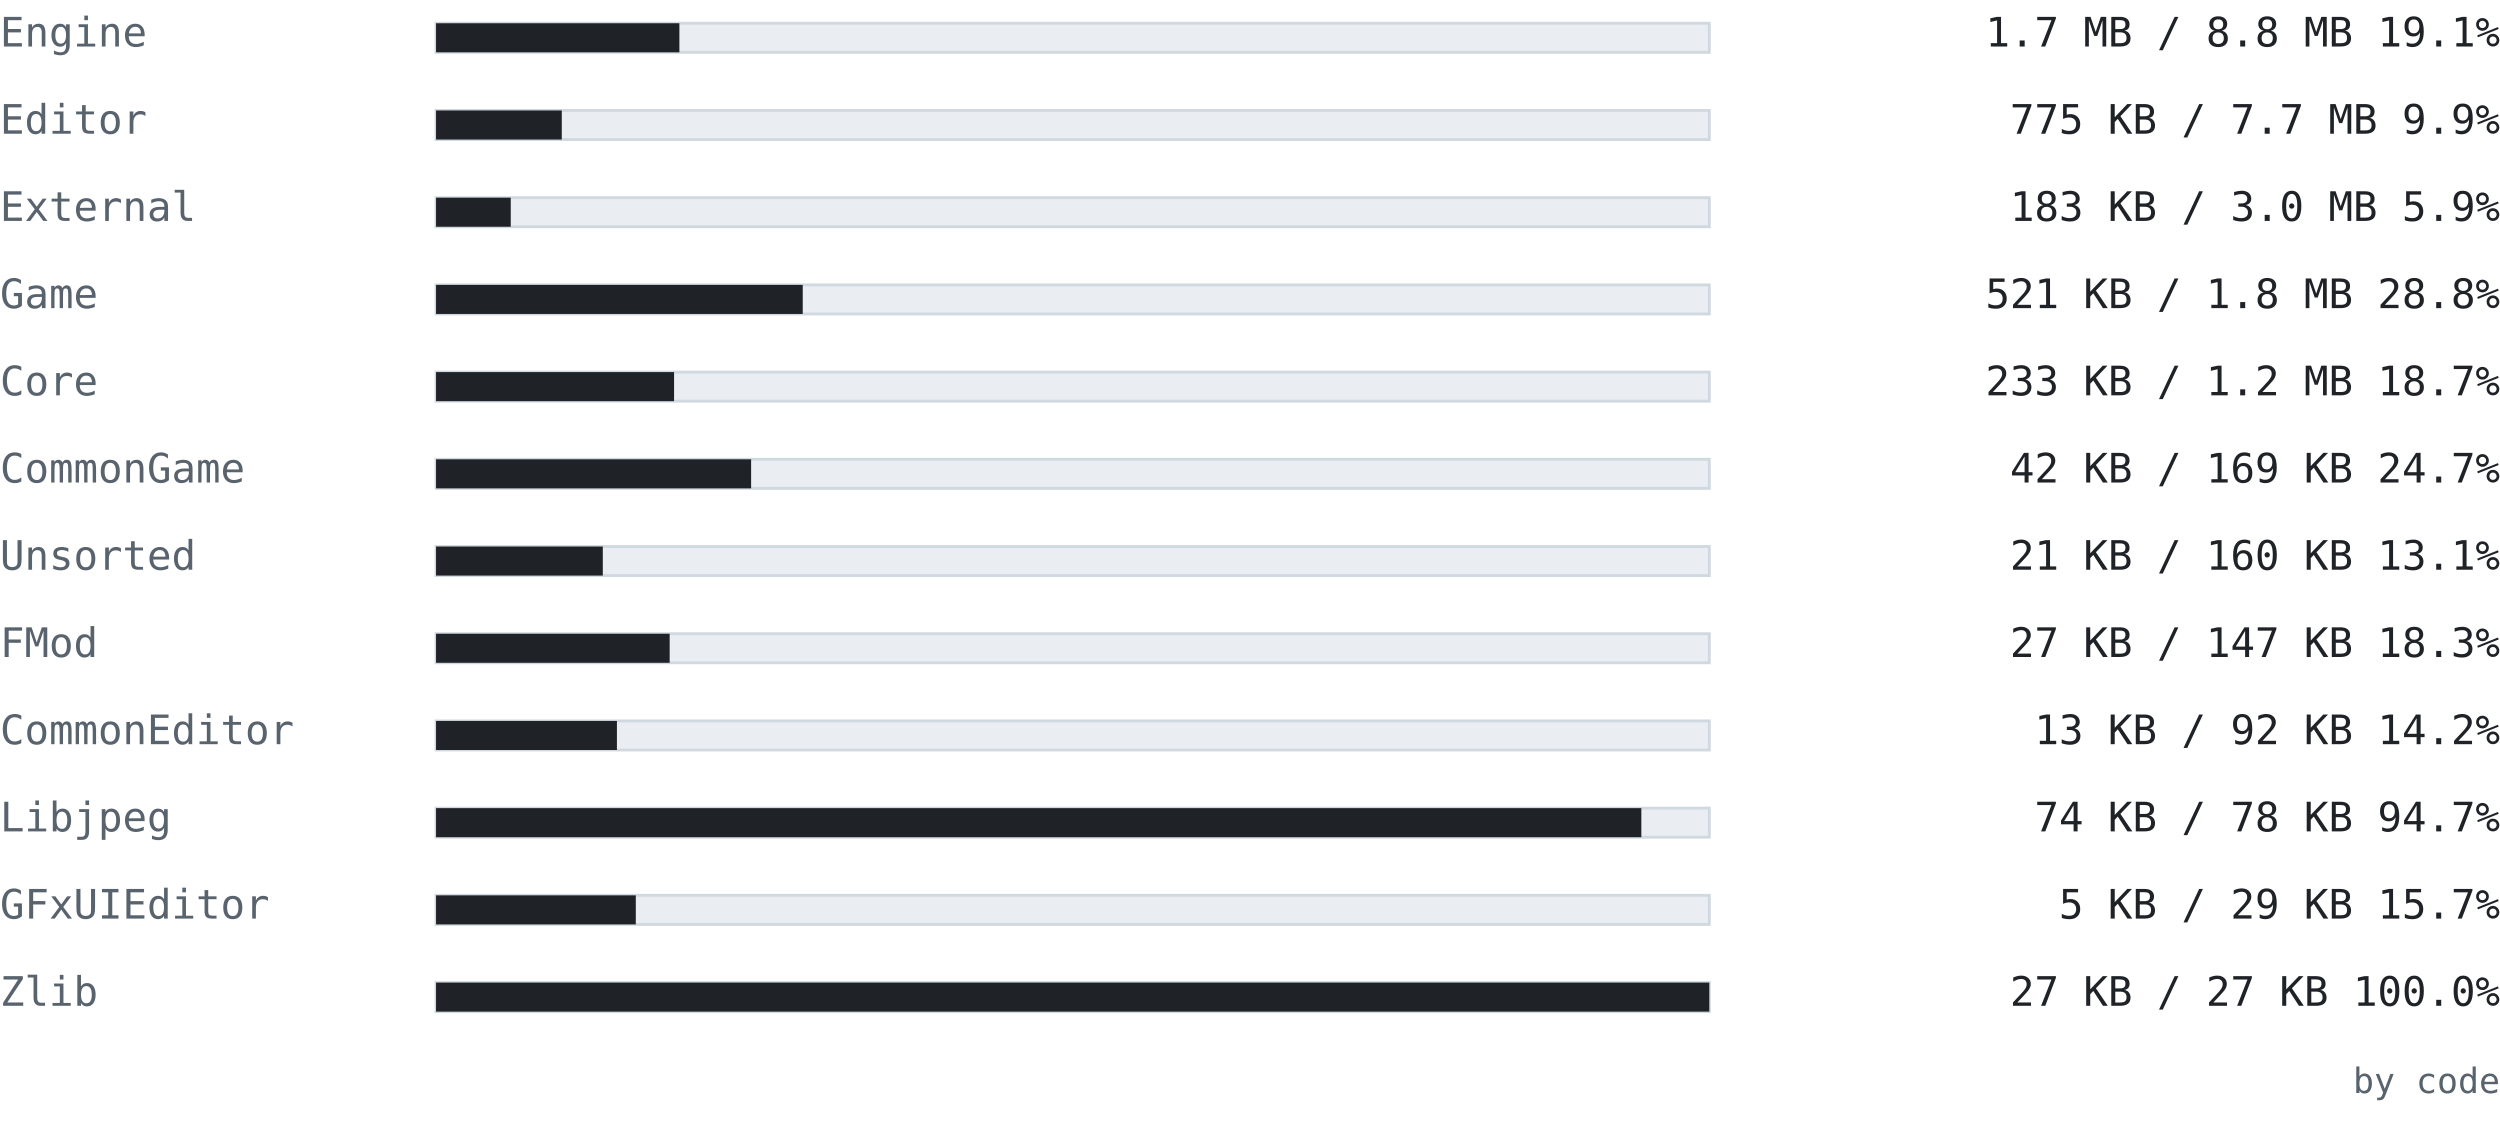
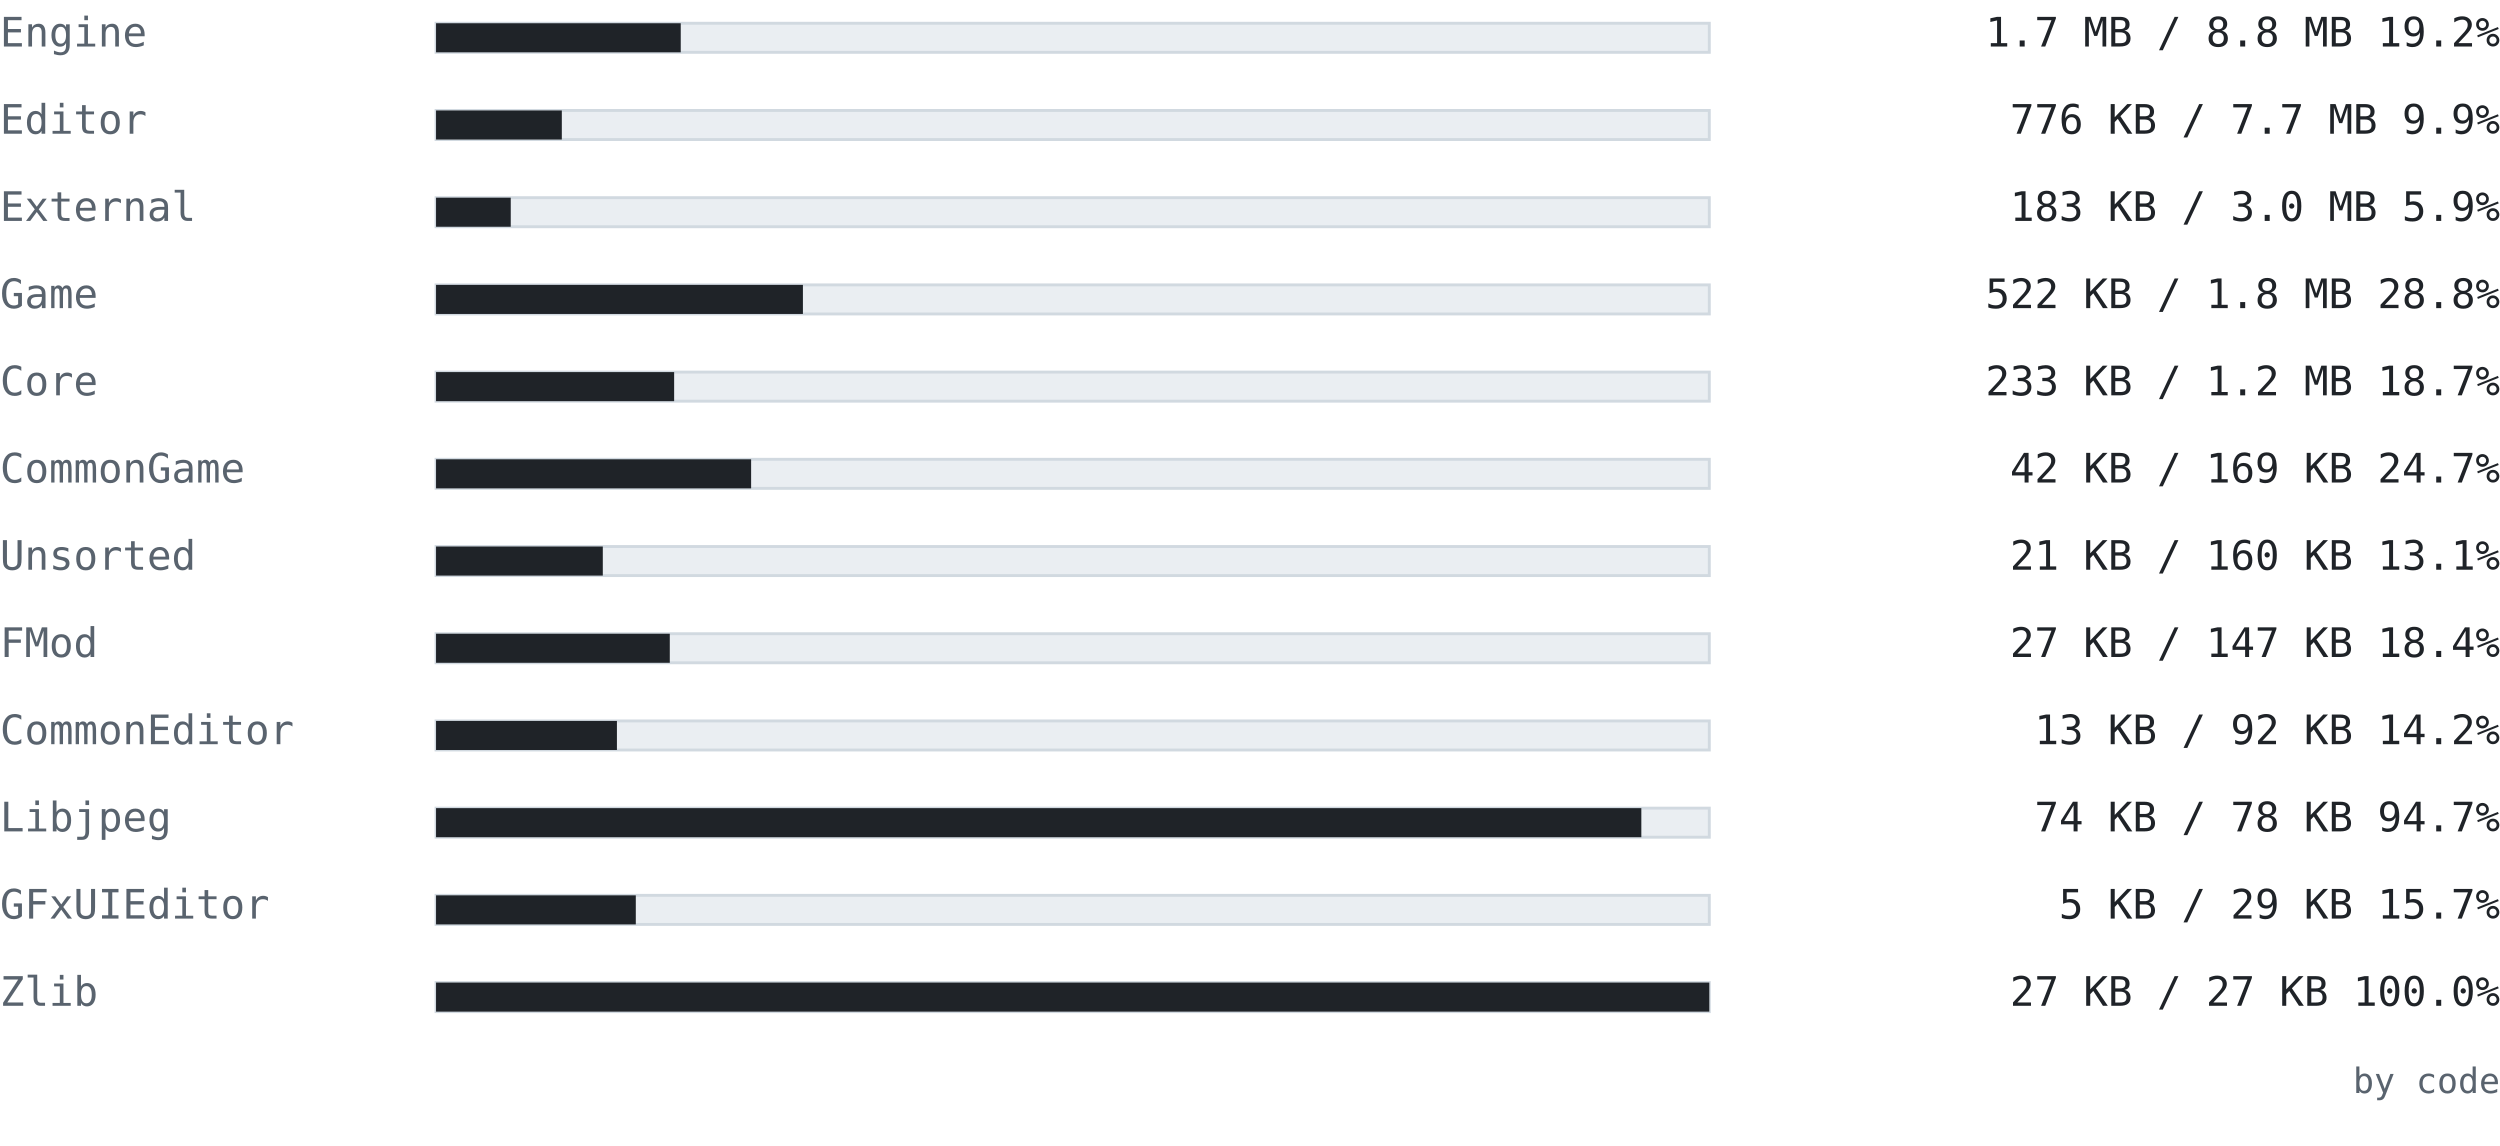
<svg xmlns="http://www.w3.org/2000/svg" width="860" height="394" viewBox="0 0 860 394" font-family="ui-monospace, SFMono-Regular, 'Cascadia Mono', Consolas, 'DejaVu Sans Mono', monospace">
  <text x="0" y="16" font-size="14" fill="#59636e" text-anchor="start" font-weight="normal">Engine</text>
  <rect x="150" y="8" width="438" height="10" fill="#eaeef2" stroke="#d1d9e0" />
-   <rect x="150" y="8" width="83.711" height="10" fill="#1f2328" />
-   <text x="860" y="16" font-size="14" fill="#1f2328" text-anchor="end" font-weight="normal">1.7 MB / 8.8 MB  19.1%</text>
+   <rect x="150" y="8" width="84.175" height="10" fill="#1f2328" />
+   <text x="860" y="16" font-size="14" fill="#1f2328" text-anchor="end" font-weight="normal">1.7 MB / 8.8 MB  19.2%</text>
  <text x="0" y="46" font-size="14" fill="#59636e" text-anchor="start" font-weight="normal">Editor</text>
  <rect x="150" y="38" width="438" height="10" fill="#eaeef2" stroke="#d1d9e0" />
-   <rect x="150" y="38" width="43.251" height="10" fill="#1f2328" />
-   <text x="860" y="46" font-size="14" fill="#1f2328" text-anchor="end" font-weight="normal">775 KB / 7.7 MB  9.9%</text>
+   <rect x="150" y="38" width="43.266" height="10" fill="#1f2328" />
+   <text x="860" y="46" font-size="14" fill="#1f2328" text-anchor="end" font-weight="normal">776 KB / 7.7 MB  9.9%</text>
  <text x="0" y="76" font-size="14" fill="#59636e" text-anchor="start" font-weight="normal">External</text>
  <rect x="150" y="68" width="438" height="10" fill="#eaeef2" stroke="#d1d9e0" />
  <rect x="150" y="68" width="25.696" height="10" fill="#1f2328" />
  <text x="860" y="76" font-size="14" fill="#1f2328" text-anchor="end" font-weight="normal">183 KB / 3.0 MB  5.9%</text>
  <text x="0" y="106" font-size="14" fill="#59636e" text-anchor="start" font-weight="normal">Game</text>
  <rect x="150" y="98" width="438" height="10" fill="#eaeef2" stroke="#d1d9e0" />
-   <rect x="150" y="98" width="126.143" height="10" fill="#1f2328" />
-   <text x="860" y="106" font-size="14" fill="#1f2328" text-anchor="end" font-weight="normal">521 KB / 1.8 MB  28.8%</text>
+   <rect x="150" y="98" width="126.203" height="10" fill="#1f2328" />
+   <text x="860" y="106" font-size="14" fill="#1f2328" text-anchor="end" font-weight="normal">522 KB / 1.8 MB  28.8%</text>
  <text x="0" y="136" font-size="14" fill="#59636e" text-anchor="start" font-weight="normal">Core</text>
  <rect x="150" y="128" width="438" height="10" fill="#eaeef2" stroke="#d1d9e0" />
-   <rect x="150" y="128" width="81.879" height="10" fill="#1f2328" />
+   <rect x="150" y="128" width="81.905" height="10" fill="#1f2328" />
  <text x="860" y="136" font-size="14" fill="#1f2328" text-anchor="end" font-weight="normal">233 KB / 1.2 MB  18.7%</text>
  <text x="0" y="166" font-size="14" fill="#59636e" text-anchor="start" font-weight="normal">CommonGame</text>
  <rect x="150" y="158" width="438" height="10" fill="#eaeef2" stroke="#d1d9e0" />
  <rect x="150" y="158" width="108.386" height="10" fill="#1f2328" />
  <text x="860" y="166" font-size="14" fill="#1f2328" text-anchor="end" font-weight="normal">42 KB / 169 KB  24.7%</text>
  <text x="0" y="196" font-size="14" fill="#59636e" text-anchor="start" font-weight="normal">Unsorted</text>
  <rect x="150" y="188" width="438" height="10" fill="#eaeef2" stroke="#d1d9e0" />
  <rect x="150" y="188" width="57.363" height="10" fill="#1f2328" />
  <text x="860" y="196" font-size="14" fill="#1f2328" text-anchor="end" font-weight="normal">21 KB / 160 KB  13.1%</text>
  <text x="0" y="226" font-size="14" fill="#59636e" text-anchor="start" font-weight="normal">FMod</text>
  <rect x="150" y="218" width="438" height="10" fill="#eaeef2" stroke="#d1d9e0" />
-   <rect x="150" y="218" width="80.365" height="10" fill="#1f2328" />
-   <text x="860" y="226" font-size="14" fill="#1f2328" text-anchor="end" font-weight="normal">27 KB / 147 KB  18.3%</text>
+   <rect x="150" y="218" width="80.409" height="10" fill="#1f2328" />
+   <text x="860" y="226" font-size="14" fill="#1f2328" text-anchor="end" font-weight="normal">27 KB / 147 KB  18.4%</text>
  <text x="0" y="256" font-size="14" fill="#59636e" text-anchor="start" font-weight="normal">CommonEditor</text>
  <rect x="150" y="248" width="438" height="10" fill="#eaeef2" stroke="#d1d9e0" />
  <rect x="150" y="248" width="62.221" height="10" fill="#1f2328" />
  <text x="860" y="256" font-size="14" fill="#1f2328" text-anchor="end" font-weight="normal">13 KB / 92 KB  14.2%</text>
  <text x="0" y="286" font-size="14" fill="#59636e" text-anchor="start" font-weight="normal">Libjpeg</text>
  <rect x="150" y="278" width="438" height="10" fill="#eaeef2" stroke="#d1d9e0" />
  <rect x="150" y="278" width="414.619" height="10" fill="#1f2328" />
  <text x="860" y="286" font-size="14" fill="#1f2328" text-anchor="end" font-weight="normal">74 KB / 78 KB  94.7%</text>
  <text x="0" y="316" font-size="14" fill="#59636e" text-anchor="start" font-weight="normal">GFxUIEditor</text>
  <rect x="150" y="308" width="438" height="10" fill="#eaeef2" stroke="#d1d9e0" />
  <rect x="150" y="308" width="68.715" height="10" fill="#1f2328" />
  <text x="860" y="316" font-size="14" fill="#1f2328" text-anchor="end" font-weight="normal">5 KB / 29 KB  15.7%</text>
  <text x="0" y="346" font-size="14" fill="#59636e" text-anchor="start" font-weight="normal">Zlib</text>
  <rect x="150" y="338" width="438" height="10" fill="#eaeef2" stroke="#d1d9e0" />
  <rect x="150" y="338" width="438" height="10" fill="#1f2328" />
  <text x="860" y="346" font-size="14" fill="#1f2328" text-anchor="end" font-weight="normal">27 KB / 27 KB  100.0%</text>
  <text x="860" y="376" font-size="12" fill="#59636e" text-anchor="end" font-weight="normal">by code</text>
</svg>
